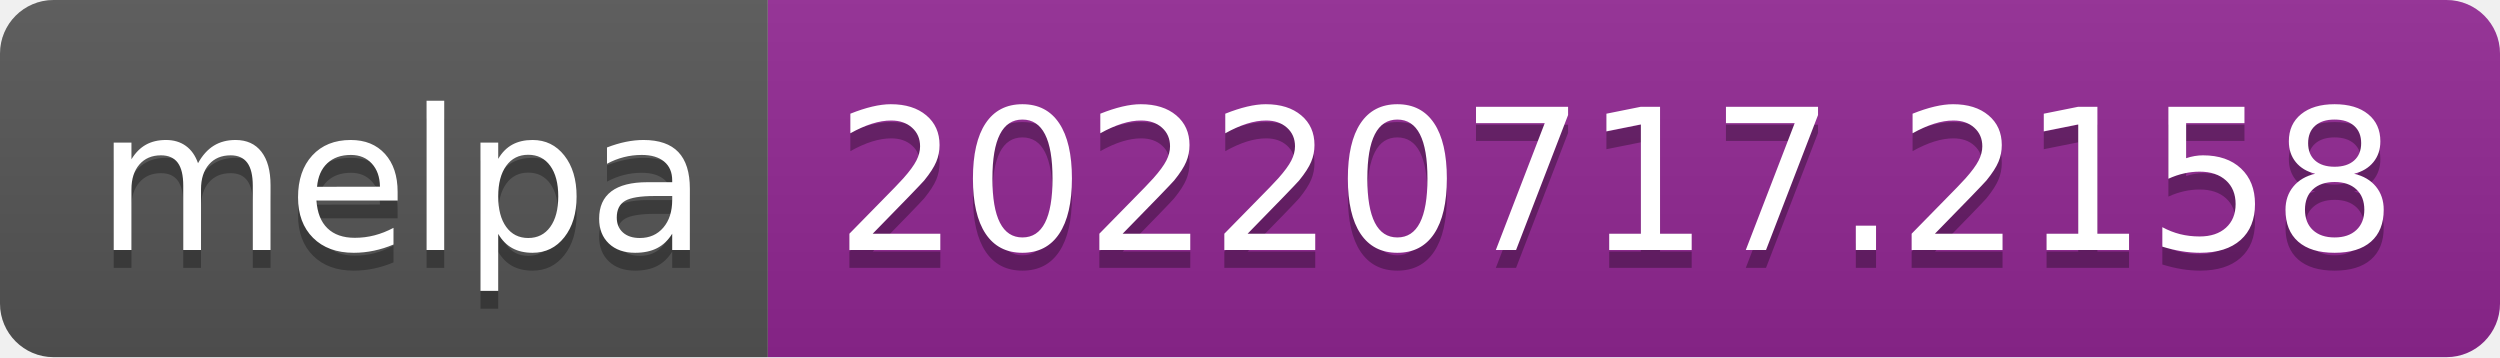
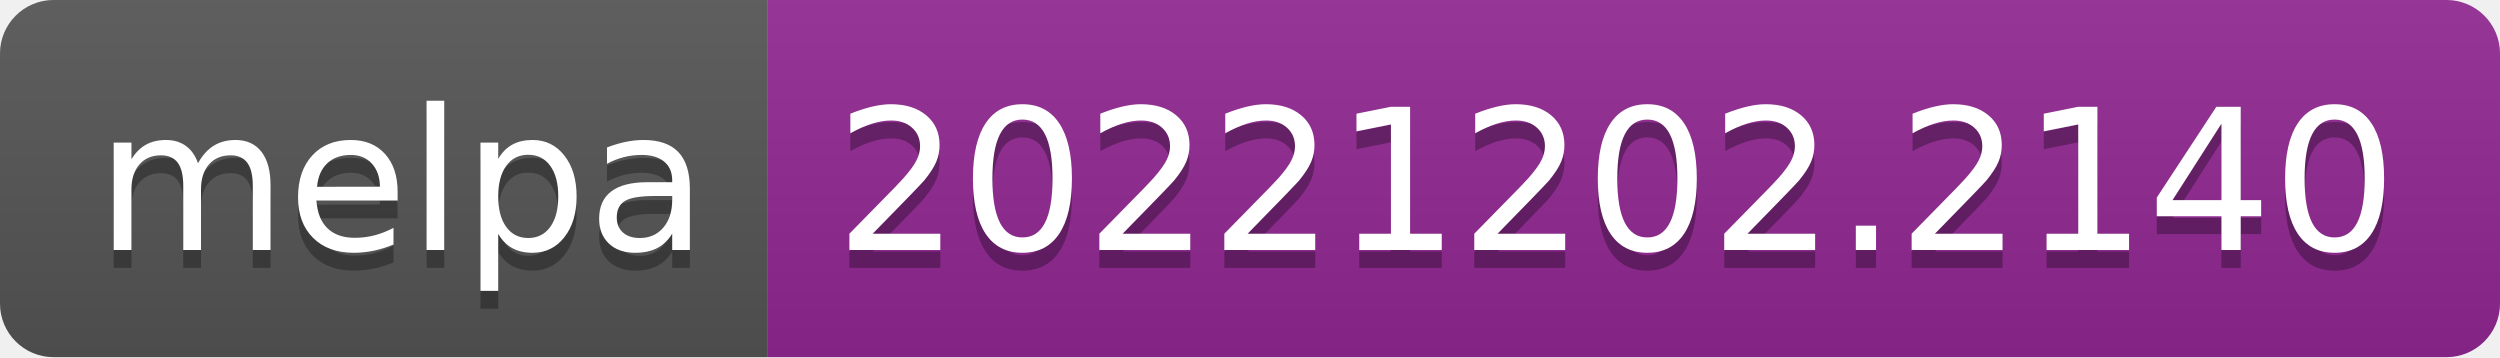
- <svg xmlns="http://www.w3.org/2000/svg" width="140" height="20" role="img" aria-label="melpa: 20220717.2158">
+ <svg xmlns="http://www.w3.org/2000/svg" width="140" height="20" role="img" aria-label="melpa: 20221202.2140">
  <linearGradient id="s" x2="0" y2="100%">
    <stop offset="0" stop-color="#bbb" stop-opacity=".1" />
    <stop offset="1" stop-opacity=".1" />
  </linearGradient>
  <clipPath id="r">
    <rect width="140" height="20" rx="3" fill="#fff" />
  </clipPath>
  <g clip-path="url(#r)">
    <rect width="43" height="20" fill="#555" />
    <rect x="43" width="97" height="20" fill="#922793" />
    <rect width="140" height="20" fill="url(#s)" />
  </g>
  <g fill="#fff" text-anchor="middle" font-family="Verdana,Geneva,DejaVu Sans,sans-serif" text-rendering="geometricPrecision" font-size="110">
    <text aria-hidden="true" x="225" y="150" fill="#010101" fill-opacity=".3" transform="scale(.1)" textLength="330">melpa</text>
    <text x="225" y="140" transform="scale(.1)" fill="#fff" textLength="330">melpa</text>
-     <text aria-hidden="true" x="905" y="150" fill="#010101" fill-opacity=".3" transform="scale(.1)" textLength="870">20220717.2158</text>
-     <text x="905" y="140" transform="scale(.1)" fill="#fff" textLength="870">20220717.2158</text>
+     <text aria-hidden="true" x="905" y="150" fill="#010101" fill-opacity=".3" transform="scale(.1)" textLength="870">20221202.2140</text>
+     <text x="905" y="140" transform="scale(.1)" fill="#fff" textLength="870">20221202.2140</text>
  </g>
</svg>
